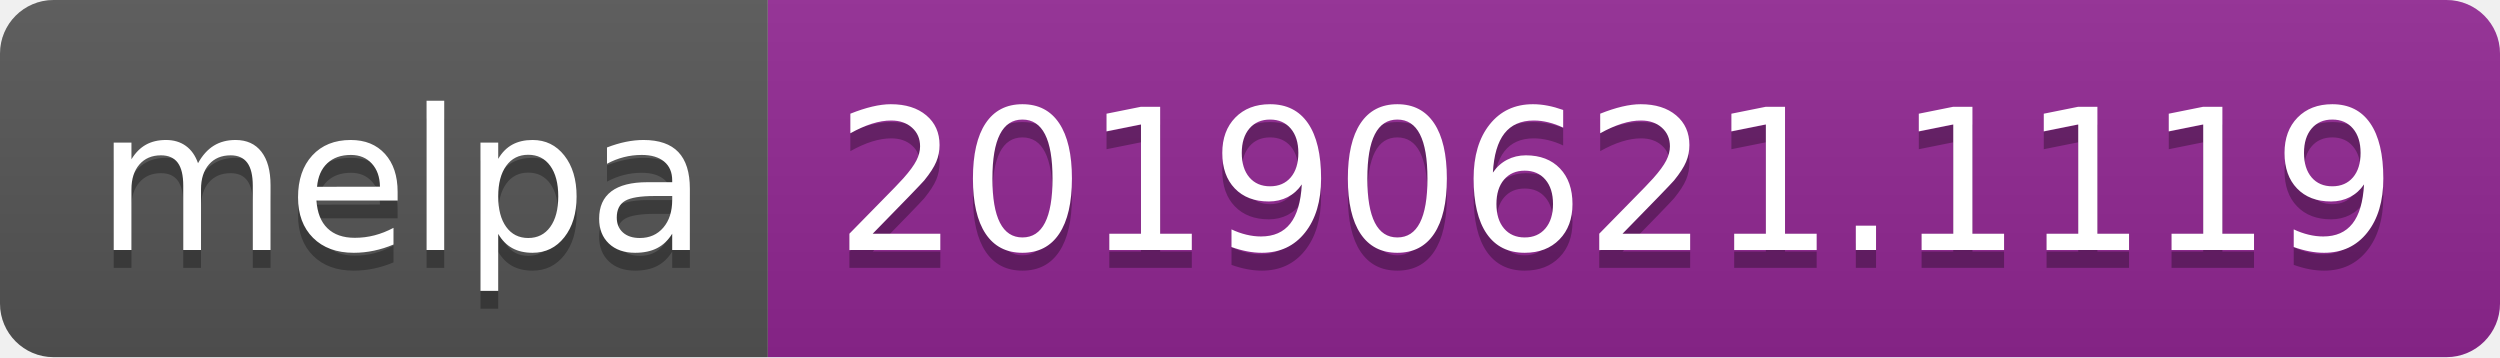
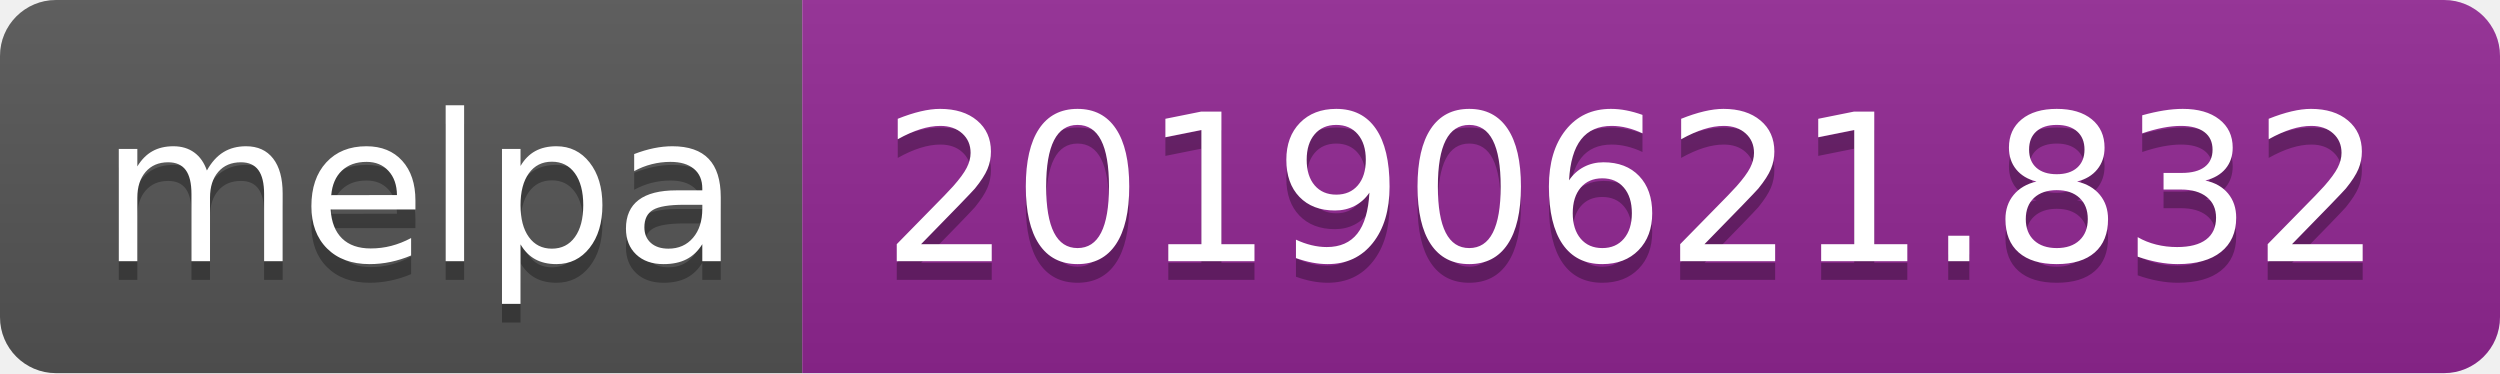
- <svg xmlns="http://www.w3.org/2000/svg" width="140" height="20">
+ <svg xmlns="http://www.w3.org/2000/svg" width="134" height="20">
  <linearGradient id="b" x2="0" y2="100%">
    <stop offset="0" stop-color="#bbb" stop-opacity=".1" />
    <stop offset="1" stop-opacity=".1" />
  </linearGradient>
  <clipPath id="a">
-     <rect width="140" height="20" rx="3" fill="#fff" />
+     <rect width="134" height="20" rx="3" fill="#fff" />
  </clipPath>
  <g clip-path="url(#a)">
    <path fill="#555" d="M0 0h43v20H0z" />
-     <path fill="#922793" d="M43 0h97v20H43z" />
-     <path fill="url(#b)" d="M0 0h140v20H0z" />
+     <path fill="#922793" d="M43 0h91v20H43z" />
+     <path fill="url(#b)" d="M0 0h134v20H0z" />
  </g>
  <g fill="#fff" text-anchor="middle" font-family="DejaVu Sans,Verdana,Geneva,sans-serif" font-size="110">
    <text x="225" y="150" fill="#010101" fill-opacity=".3" transform="scale(.1)" textLength="330">melpa</text>
    <text x="225" y="140" transform="scale(.1)" textLength="330">melpa</text>
-     <text x="905" y="150" fill="#010101" fill-opacity=".3" transform="scale(.1)" textLength="870">20190621.1119</text>
-     <text x="905" y="140" transform="scale(.1)" textLength="870">20190621.1119</text>
+     <text x="875" y="150" fill="#010101" fill-opacity=".3" transform="scale(.1)" textLength="810">20190621.832</text>
+     <text x="875" y="140" transform="scale(.1)" textLength="810">20190621.832</text>
  </g>
</svg>
